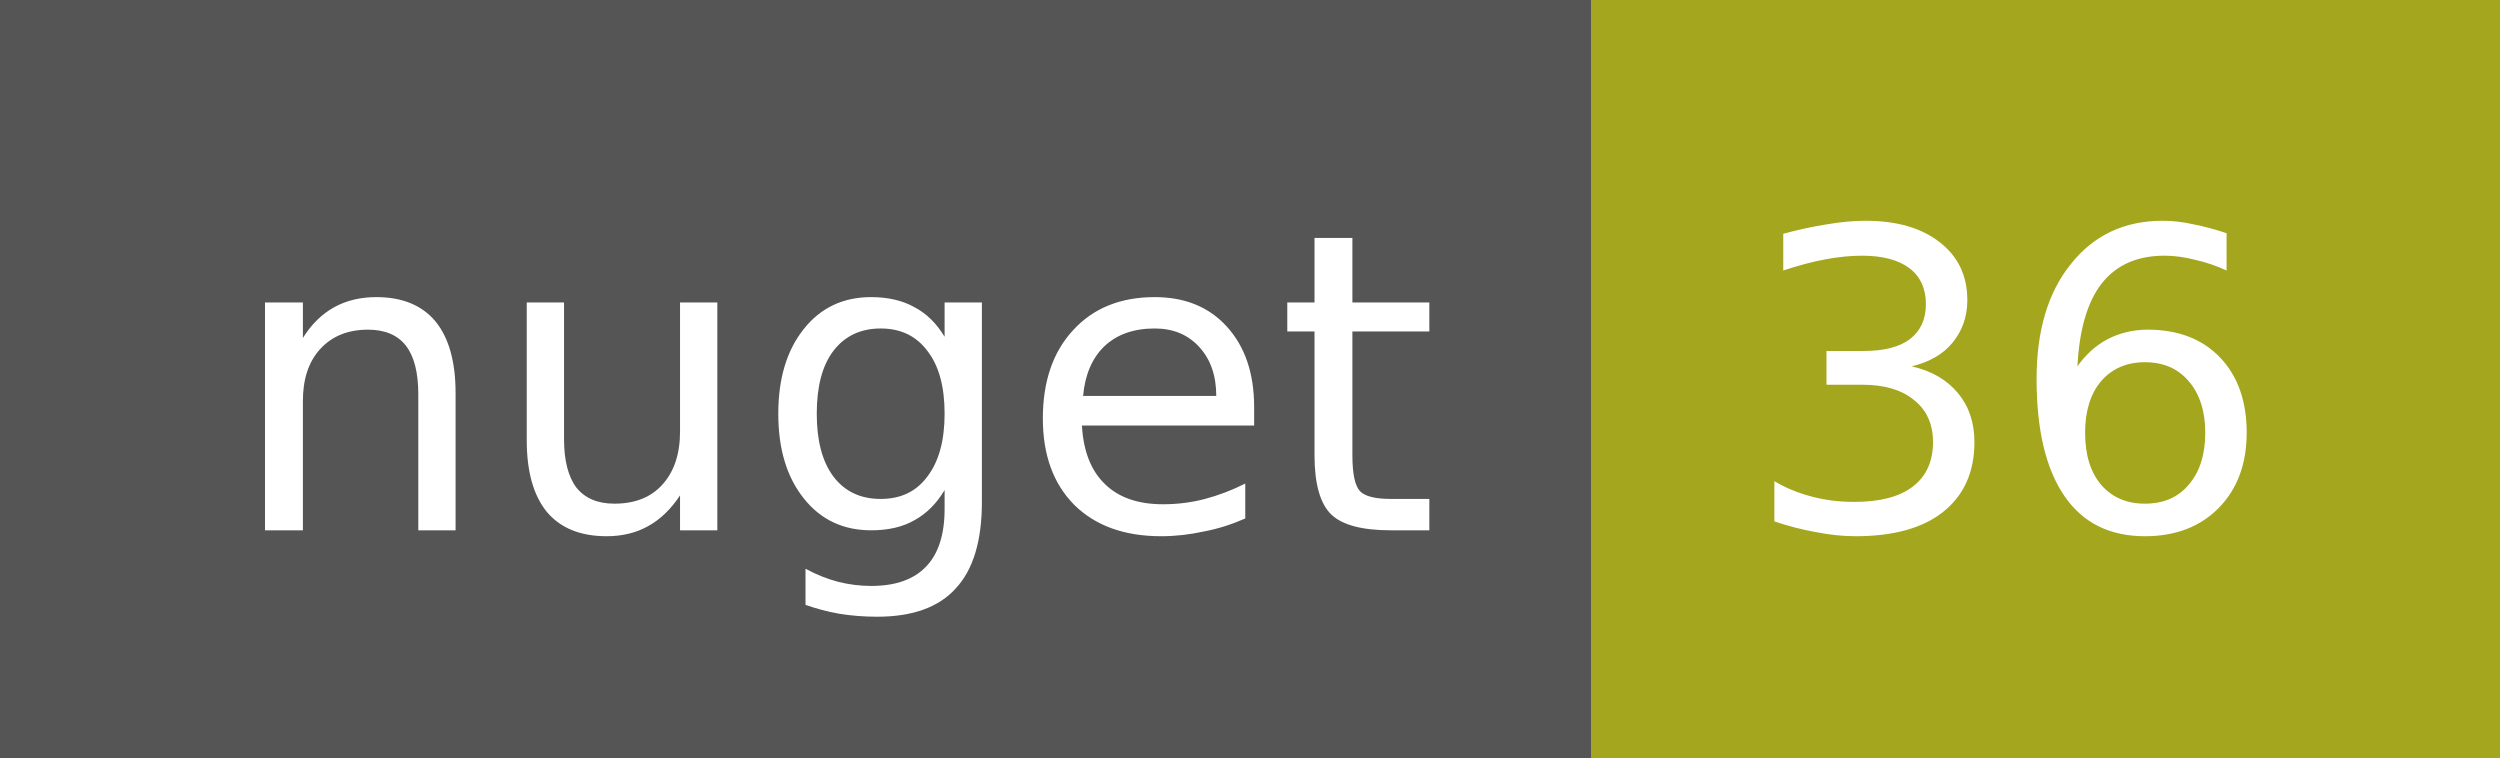
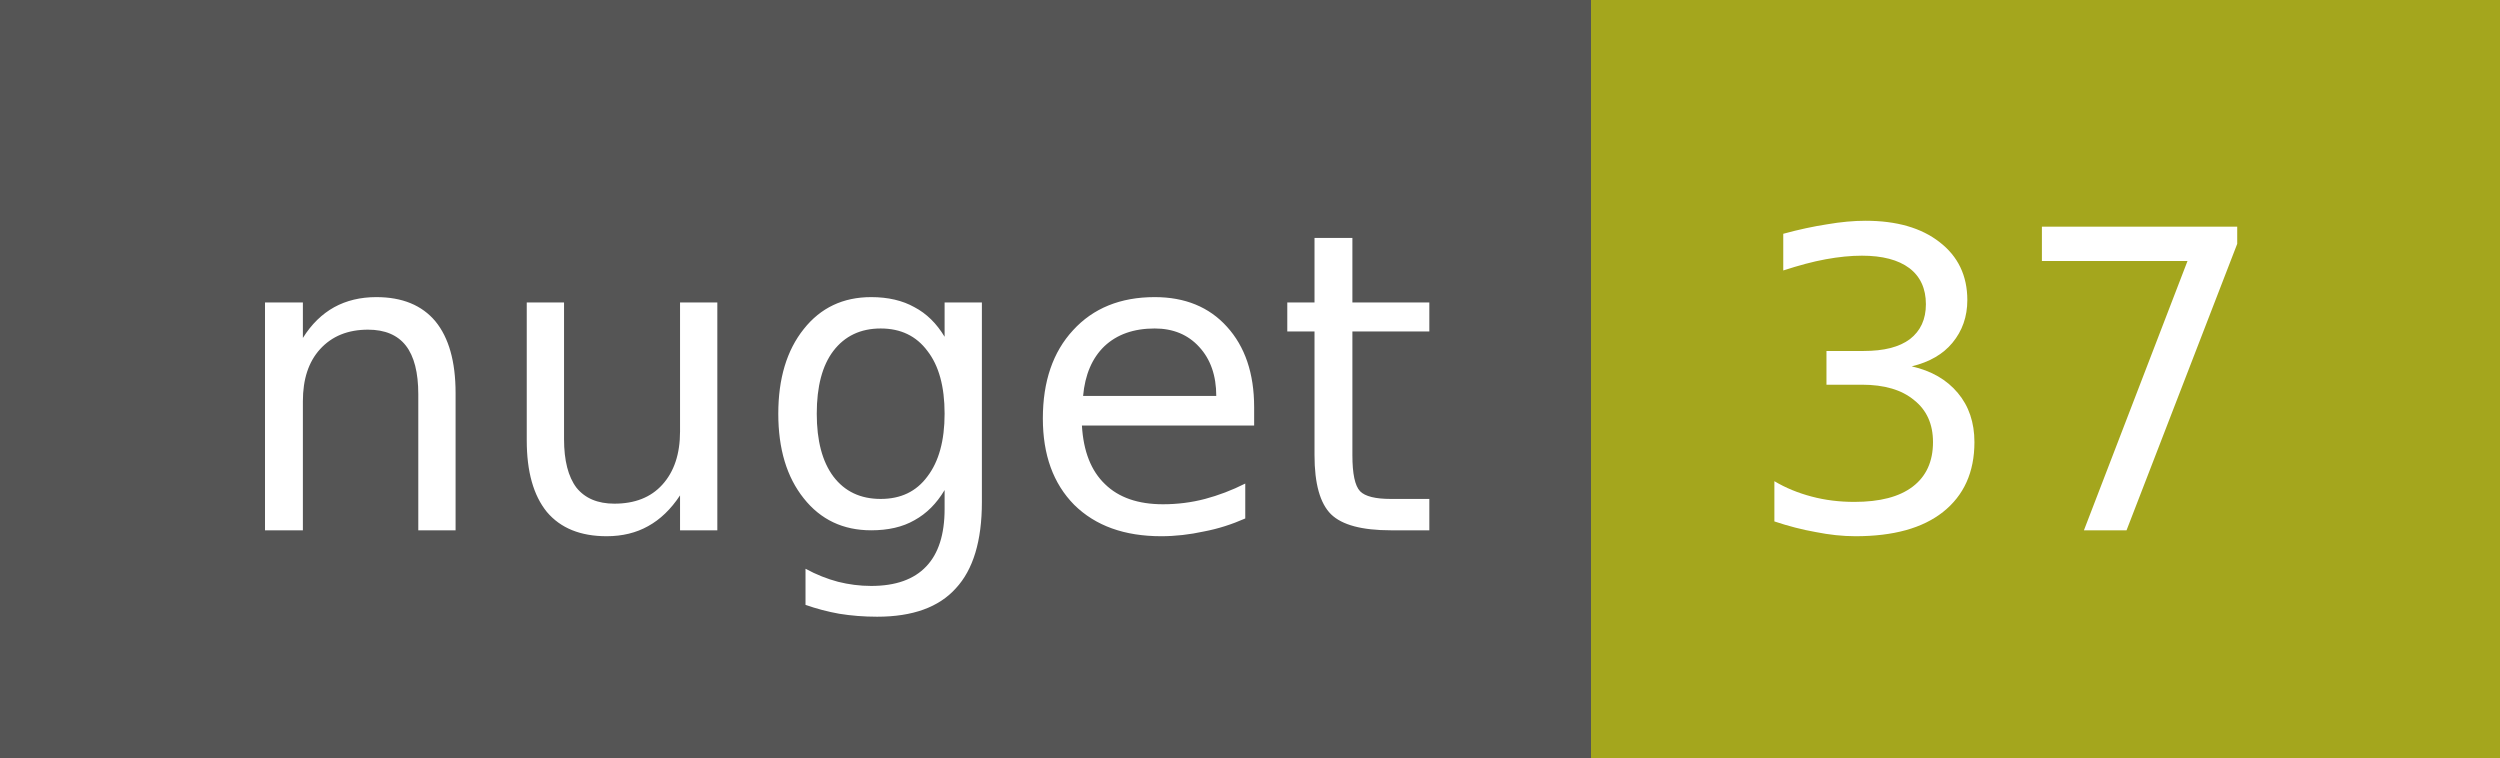
<svg xmlns="http://www.w3.org/2000/svg" width="66" height="20">
  <g shape-rendering="crispEdges">
    <path fill="#555" d="M0 0h42v20H0z" />
    <path fill="#a4a61d" d="M42 0h24v20H42z" />
  </g>
  <g fill="#fff" text-anchor="middle" font-family="DejaVu Sans,Verdana,Geneva,sans-serif" font-size="11">
    <text x="22" y="14">nuget</text>
-     <text x="53" y="14">36</text>
+     <text x="53" y="14">37</text>
  </g>
</svg>
